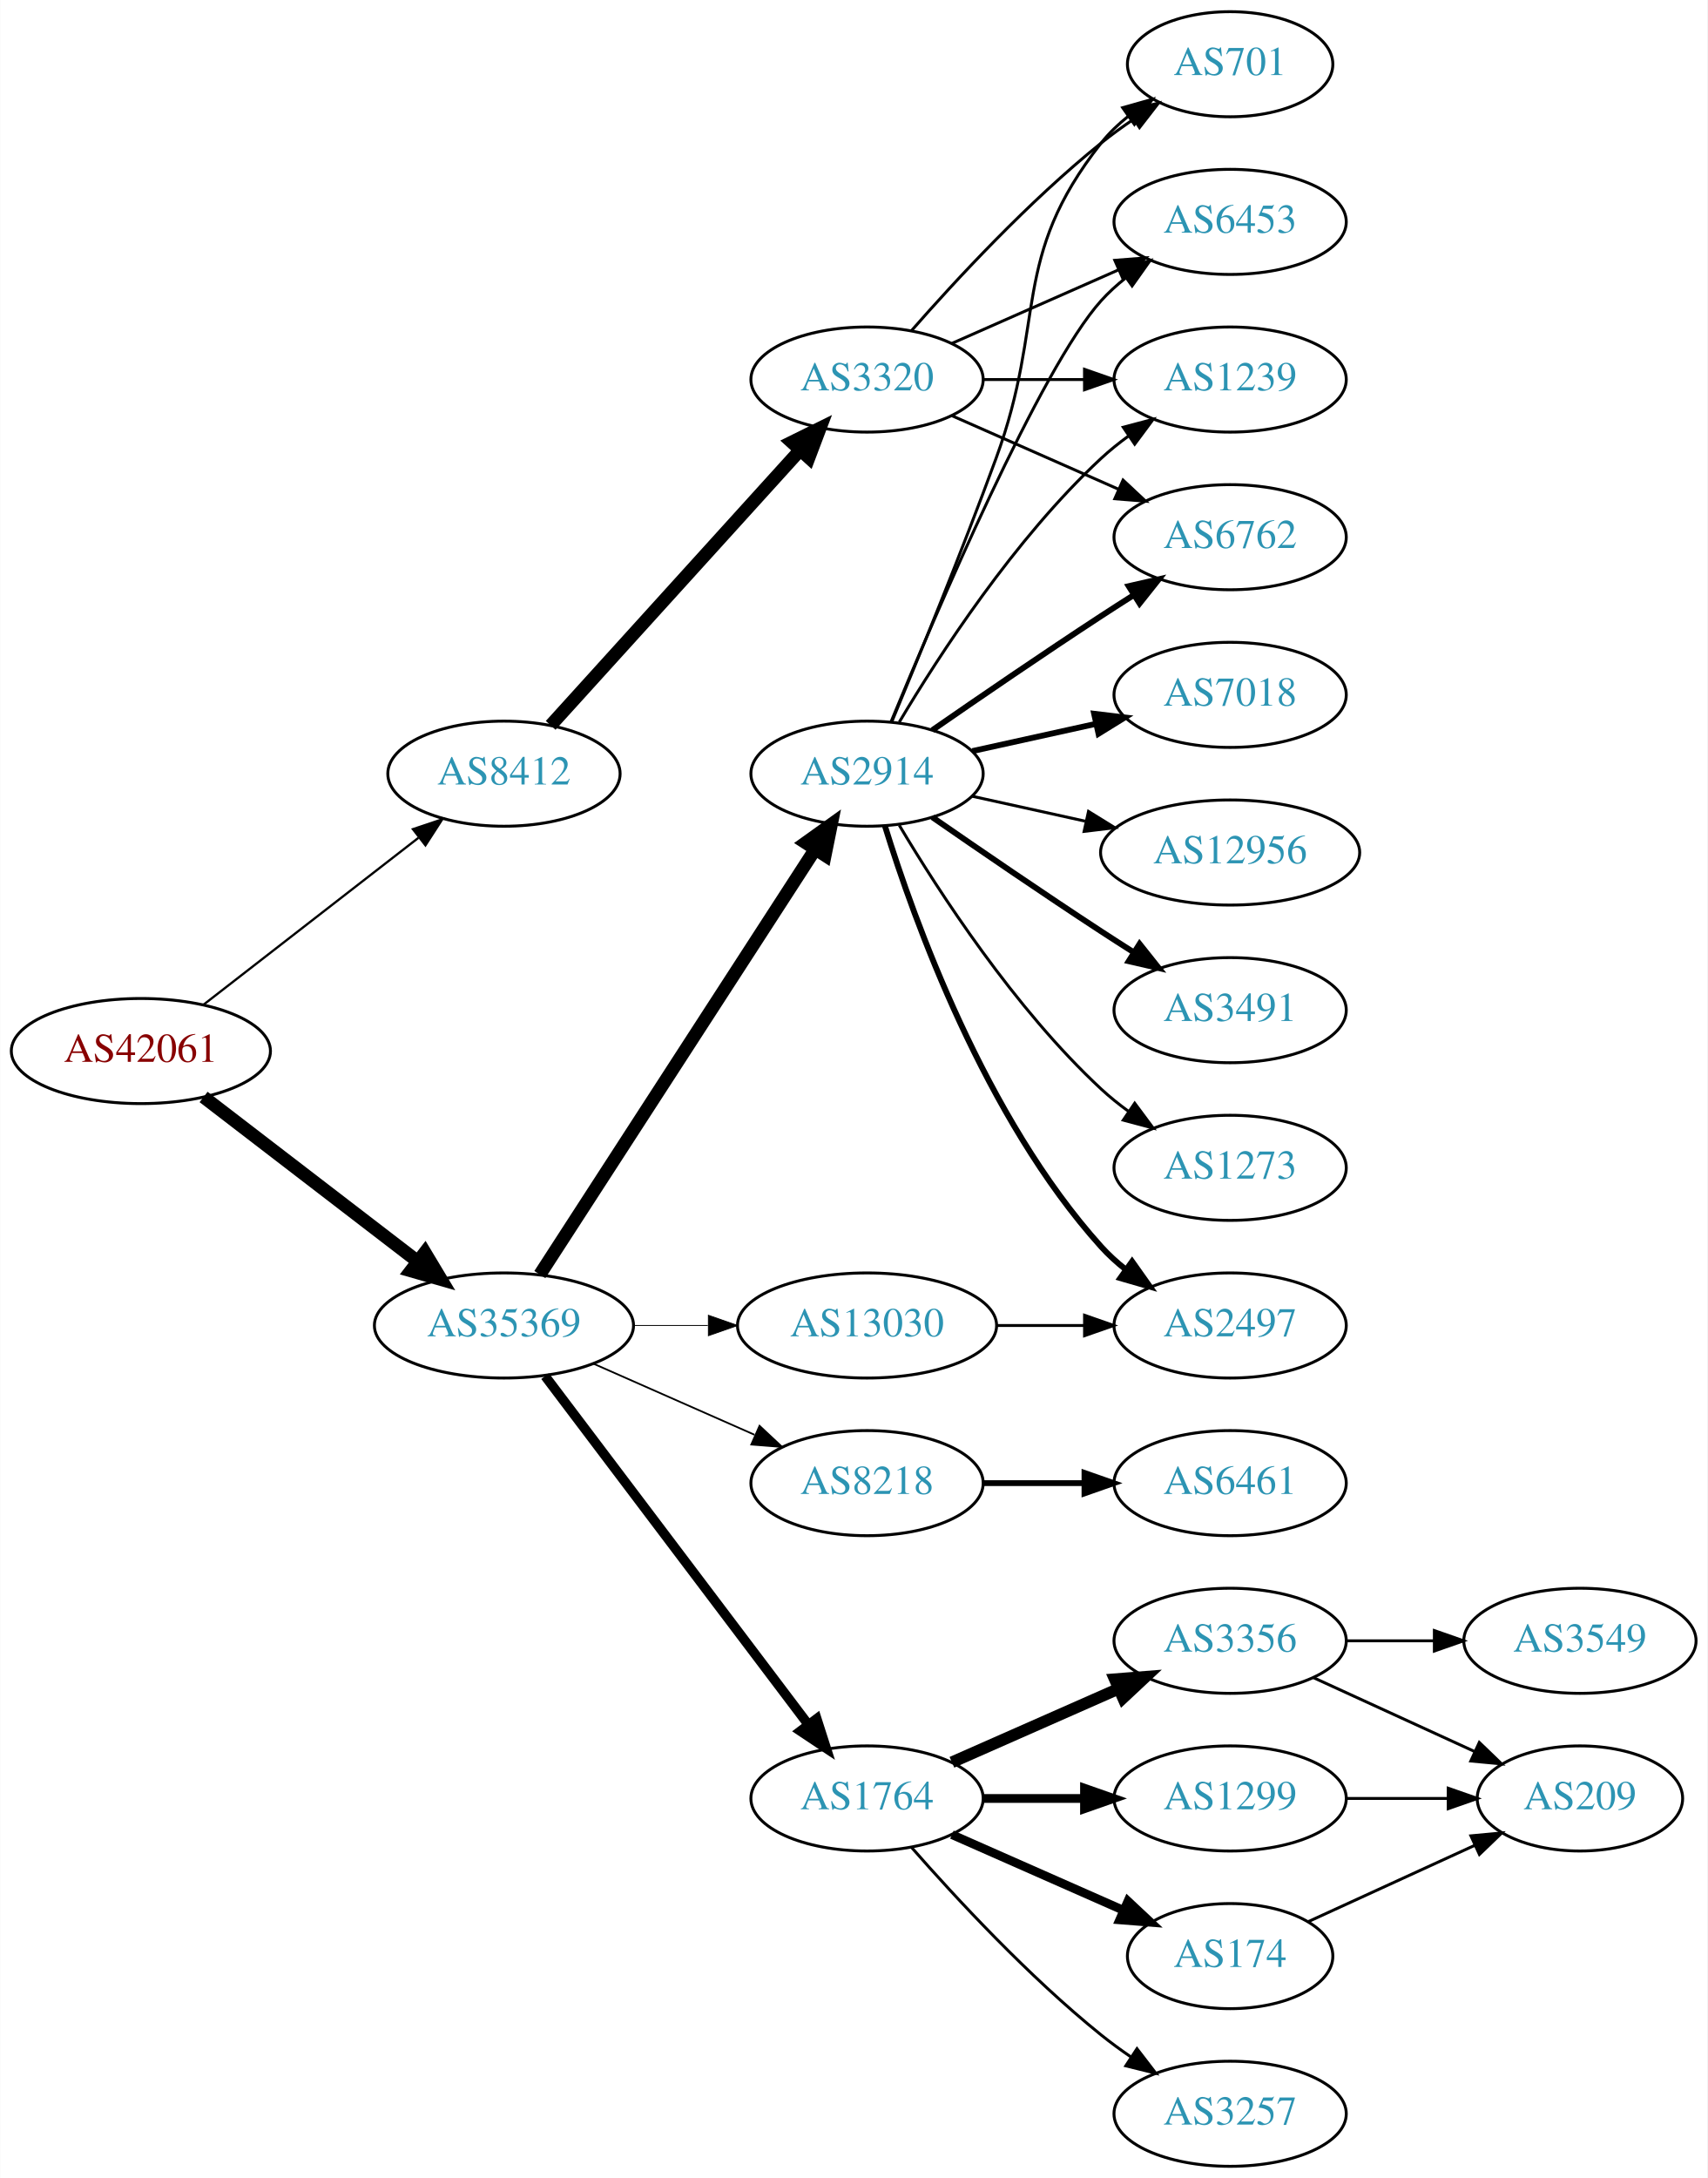
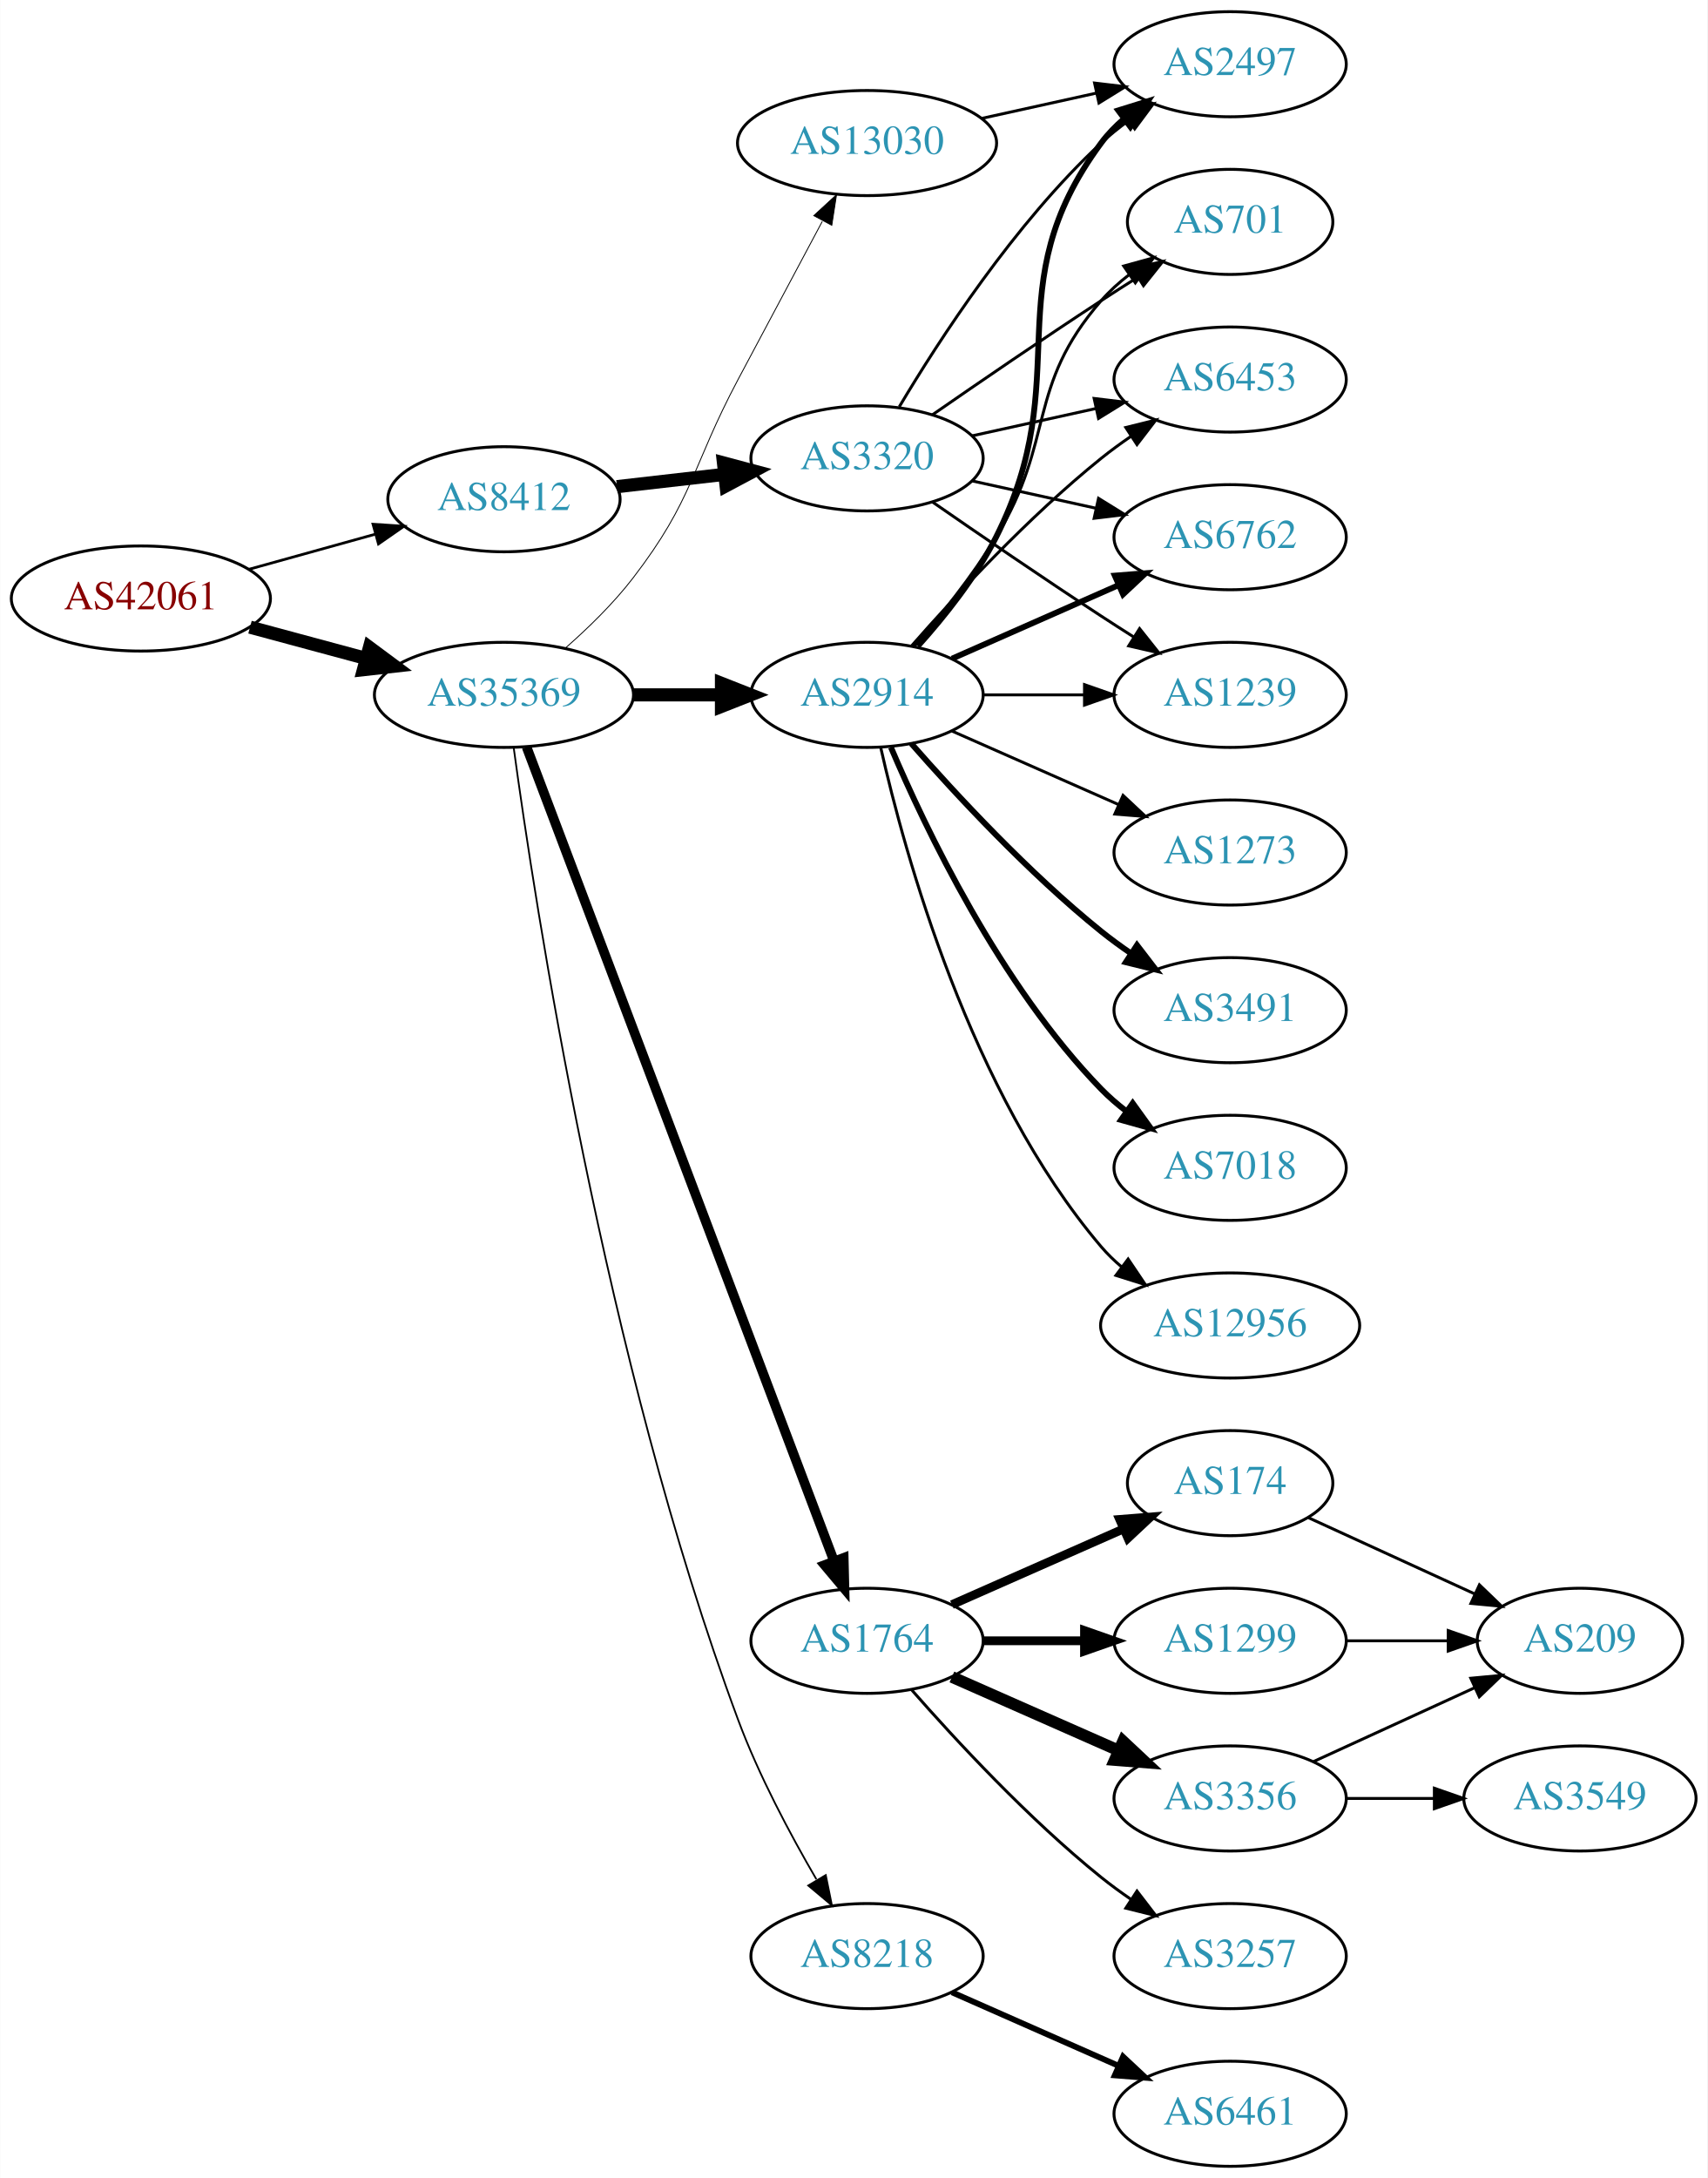
<svg xmlns="http://www.w3.org/2000/svg" xmlns:xlink="http://www.w3.org/1999/xlink" width="585pt" height="746pt" viewBox="0.00 0.00 584.86 746.00">
  <g id="graph0" class="graph" transform="scale(1 1) rotate(0) translate(4 742)">
    <polygon fill="white" stroke="none" points="-4,4 -4,-742 580.862,-742 580.862,4 -4,4" />
    <g id="node1" class="node">
      <g id="a_node1">
        <a xlink:href="/asn/42061" xlink:title="AS42061 ~ LINZAG-AS [AT]">
-           <ellipse fill="#ffffff" stroke="black" cx="44.196" cy="-382" rx="44.393" ry="18" />
-           <text text-anchor="middle" x="44.196" y="-378.3" font-family="Times,serif" font-size="14.00" fill="#880000">AS42061</text>
+           <ellipse fill="#ffffff" stroke="black" cx="44.196" cy="-537" rx="44.393" ry="18" />
+           <text text-anchor="middle" x="44.196" y="-533.3" font-family="Times,serif" font-size="14.00" fill="#880000">AS42061</text>
        </a>
      </g>
    </g>
    <g id="node2" class="node">
      <g id="a_node2">
        <a xlink:href="/asn/8412" xlink:title="AS8412 ~ Rennweg 97-99 [AT]">
-           <ellipse fill="#ffffff" stroke="black" cx="168.588" cy="-477" rx="39.794" ry="18" />
-           <text text-anchor="middle" x="168.588" y="-473.3" font-family="Times,serif" font-size="14.00" fill="#2c94b3">AS8412</text>
+           <ellipse fill="#ffffff" stroke="black" cx="168.588" cy="-571" rx="39.794" ry="18" />
+           <text text-anchor="middle" x="168.588" y="-567.3" font-family="Times,serif" font-size="14.00" fill="#2c94b3">AS8412</text>
        </a>
      </g>
    </g>
    <g id="edge1" class="edge">
-       <path fill="none" stroke="black" stroke-width="0.776" d="M65.682,-397.901C85.836,-413.544 116.772,-437.557 139.272,-455.021" />
-       <polygon fill="black" stroke="black" stroke-width="0.776" points="137.397,-457.997 147.443,-461.363 141.689,-452.467 137.397,-457.997" />
+       <path fill="none" stroke="black" stroke-width="0.931" d="M81.256,-547.017C94.76,-550.769 110.241,-555.069 124.33,-558.983" />
+       <polygon fill="black" stroke="black" stroke-width="0.931" points="123.724,-562.447 134.296,-561.751 125.597,-555.702 123.724,-562.447" />
    </g>
    <g id="node3" class="node">
      <g id="a_node3">
        <a xlink:href="/asn/35369" xlink:title="AS35369 ~ LINZAG-TELEKOM-AS [AT]">
-           <ellipse fill="#ffffff" stroke="black" cx="168.588" cy="-288" rx="44.393" ry="18" />
-           <text text-anchor="middle" x="168.588" y="-284.3" font-family="Times,serif" font-size="14.00" fill="#2c94b3">AS35369</text>
+           <ellipse fill="#ffffff" stroke="black" cx="168.588" cy="-504" rx="44.393" ry="18" />
+           <text text-anchor="middle" x="168.588" y="-500.3" font-family="Times,serif" font-size="14.00" fill="#2c94b3">AS35369</text>
        </a>
      </g>
    </g>
    <g id="edge2" class="edge">
-       <path fill="none" stroke="black" stroke-width="4.5" d="M65.682,-366.267C85.715,-350.88 116.402,-327.312 138.867,-310.058" />
-       <polygon fill="black" stroke="black" stroke-width="4.5" points="141.503,-312.999 147.036,-303.785 136.706,-306.753 141.503,-312.999" />
+       <path fill="none" stroke="black" stroke-width="4.5" d="M81.586,-527.188C94.052,-523.827 108.171,-520.02 121.312,-516.477" />
+       <polygon fill="black" stroke="black" stroke-width="4.5" points="122.497,-520.236 131.127,-513.831 120.447,-512.633 122.497,-520.236" />
    </g>
    <g id="node4" class="node">
      <g id="a_node4">
        <a xlink:href="/asn/3320" xlink:title="AS3320 ~ DTAG [DE]">
-           <ellipse fill="#ffffff" stroke="black" cx="292.98" cy="-612" rx="39.794" ry="18" />
-           <text text-anchor="middle" x="292.98" y="-608.3" font-family="Times,serif" font-size="14.00" fill="#2c94b3">AS3320</text>
+           <ellipse fill="#ffffff" stroke="black" cx="292.98" cy="-585" rx="39.794" ry="18" />
+           <text text-anchor="middle" x="292.98" y="-581.3" font-family="Times,serif" font-size="14.00" fill="#2c94b3">AS3320</text>
        </a>
      </g>
    </g>
    <g id="edge3" class="edge">
-       <path fill="none" stroke="black" stroke-width="4.5" d="M184.596,-493.554C205.976,-517.136 245.338,-560.553 270.006,-587.762" />
-       <polygon fill="black" stroke="black" stroke-width="4.5" points="267.216,-590.547 276.85,-595.311 273.05,-585.258 267.216,-590.547" />
-     </g>
-     <g id="node9" class="node">
-       <g id="a_node9">
-         <a xlink:href="/asn/2914" xlink:title="AS2914 ~ NTT America, Inc. [US]">
-           <ellipse fill="#ffffff" stroke="black" cx="292.98" cy="-477" rx="39.794" ry="18" />
-           <text text-anchor="middle" x="292.98" y="-473.3" font-family="Times,serif" font-size="14.00" fill="#2c94b3">AS2914</text>
-         </a>
-       </g>
-     </g>
-     <g id="edge8" class="edge">
-       <path fill="none" stroke="black" stroke-width="4.5" d="M180.883,-305.442C202.469,-338.775 249.685,-411.686 275.056,-450.866" />
-       <polygon fill="black" stroke="black" stroke-width="4.5" points="271.972,-453.347 280.713,-459.6 278.582,-449.066 271.972,-453.347" />
+       <path fill="none" stroke="black" stroke-width="4.5" d="M207.309,-575.315C218.942,-576.645 231.909,-578.129 244.13,-579.527" />
+       <polygon fill="black" stroke="black" stroke-width="4.5" points="243.791,-583.451 254.174,-580.675 244.686,-575.627 243.791,-583.451" />
    </g>
    <g id="node10" class="node">
      <g id="a_node10">
-         <a xlink:href="/asn/8218" xlink:title="AS8218 ~ legacy Neotelecoms [FR]">
-           <ellipse fill="#ffffff" stroke="black" cx="292.98" cy="-234" rx="39.794" ry="18" />
-           <text text-anchor="middle" x="292.98" y="-230.3" font-family="Times,serif" font-size="14.00" fill="#2c94b3">AS8218</text>
+         <a xlink:href="/asn/2914" xlink:title="AS2914 ~ NTT America, Inc. [US]">
+           <ellipse fill="#ffffff" stroke="black" cx="292.98" cy="-504" rx="39.794" ry="18" />
+           <text text-anchor="middle" x="292.98" y="-500.3" font-family="Times,serif" font-size="14.00" fill="#2c94b3">AS2914</text>
        </a>
      </g>
    </g>
    <g id="edge9" class="edge">
-       <path fill="none" stroke="black" stroke-width="0.6" d="M199.216,-274.928C215.81,-267.607 236.67,-258.403 254.403,-250.579" />
-       <polygon fill="black" stroke="black" stroke-width="0.6" points="256.151,-253.634 263.887,-246.395 253.325,-247.23 256.151,-253.634" />
+       <path fill="none" stroke="black" stroke-width="4.5" d="M213.084,-504C222.773,-504 233.11,-504 243.002,-504" />
+       <polygon fill="black" stroke="black" stroke-width="4.5" points="243.105,-507.938 253.105,-504 243.105,-500.063 243.105,-507.938" />
    </g>
    <g id="node11" class="node">
      <g id="a_node11">
        <a xlink:href="/asn/1764" xlink:title="AS1764 ~ NEXTLAYER-AS [AT]">
-           <ellipse fill="#ffffff" stroke="black" cx="292.98" cy="-126" rx="39.794" ry="18" />
-           <text text-anchor="middle" x="292.98" y="-122.3" font-family="Times,serif" font-size="14.00" fill="#2c94b3">AS1764</text>
+           <ellipse fill="#ffffff" stroke="black" cx="292.98" cy="-180" rx="39.794" ry="18" />
+           <text text-anchor="middle" x="292.98" y="-176.3" font-family="Times,serif" font-size="14.00" fill="#2c94b3">AS1764</text>
        </a>
      </g>
    </g>
    <g id="edge10" class="edge">
-       <path fill="none" stroke="black" stroke-width="3.3" d="M182.686,-270.663C204.311,-242.04 247.582,-184.767 272.705,-151.514" />
-       <polygon fill="black" stroke="black" stroke-width="3.3" points="275.741,-153.301 278.976,-143.212 270.156,-149.081 275.741,-153.301" />
+       <path fill="none" stroke="black" stroke-width="3.3" d="M176.343,-486.119C196.655,-432.349 257.276,-271.871 281.657,-207.33" />
+       <polygon fill="black" stroke="black" stroke-width="3.3" points="284.987,-208.418 285.247,-197.826 278.439,-205.944 284.987,-208.418" />
    </g>
    <g id="node12" class="node">
      <g id="a_node12">
+         <a xlink:href="/asn/8218" xlink:title="AS8218 ~ legacy Neotelecoms [FR]">
+           <ellipse fill="#ffffff" stroke="black" cx="292.98" cy="-72" rx="39.794" ry="18" />
+           <text text-anchor="middle" x="292.98" y="-68.3" font-family="Times,serif" font-size="14.00" fill="#2c94b3">AS8218</text>
+         </a>
+       </g>
+     </g>
+     <g id="edge11" class="edge">
+       <path fill="none" stroke="black" stroke-width="0.6" d="M171.913,-485.985C179.065,-433.382 203.073,-275.964 248.784,-153 255.867,-133.949 266.613,-113.777 275.614,-98.329" />
+       <polygon fill="black" stroke="black" stroke-width="0.6" points="278.838,-99.757 280.945,-89.374 272.823,-96.176 278.838,-99.757" />
+     </g>
+     <g id="node13" class="node">
+       <g id="a_node13">
        <a xlink:href="/asn/13030" xlink:title="AS13030 ~ Init7 (Switzerland) Ltd. [CH]">
-           <ellipse fill="#ffffff" stroke="black" cx="292.98" cy="-288" rx="44.393" ry="18" />
-           <text text-anchor="middle" x="292.98" y="-284.3" font-family="Times,serif" font-size="14.00" fill="#2c94b3">AS13030</text>
-         </a>
-       </g>
-     </g>
-     <g id="edge11" class="edge">
-       <path fill="none" stroke="black" stroke-width="0.3" d="M213.084,-288C221.29,-288 229.961,-288 238.434,-288" />
-       <polygon fill="black" stroke="black" stroke-width="0.3" points="238.625,-291.5 248.625,-288 238.625,-284.5 238.625,-291.5" />
+           <ellipse fill="#ffffff" stroke="black" cx="292.98" cy="-693" rx="44.393" ry="18" />
+           <text text-anchor="middle" x="292.98" y="-689.3" font-family="Times,serif" font-size="14.00" fill="#2c94b3">AS13030</text>
+         </a>
+       </g>
+     </g>
+     <g id="edge12" class="edge">
+       <path fill="none" stroke="black" stroke-width="0.3" d="M189.462,-519.874C197.318,-526.762 206.057,-535.248 212.784,-544 233.625,-571.112 232.739,-581.802 248.784,-612 258.383,-630.065 269.216,-650.378 277.632,-666.143" />
+       <polygon fill="black" stroke="black" stroke-width="0.3" points="274.73,-668.138 282.527,-675.311 280.904,-664.841 274.73,-668.138" />
    </g>
    <g id="node5" class="node">
      <g id="a_node5">
-         <a xlink:href="/asn/701" xlink:title="AS701 ~ UUNET [US]">
-           <ellipse fill="#ffffff" stroke="black" cx="417.373" cy="-720" rx="35.194" ry="18" />
-           <text text-anchor="middle" x="417.373" y="-716.3" font-family="Times,serif" font-size="14.00" fill="#2c94b3">AS701</text>
+         <a xlink:href="/asn/1239" xlink:title="AS1239 ~ Sprint [US]">
+           <ellipse fill="#ffffff" stroke="black" cx="417.373" cy="-504" rx="39.794" ry="18" />
+           <text text-anchor="middle" x="417.373" y="-500.3" font-family="Times,serif" font-size="14.00" fill="#2c94b3">AS1239</text>
        </a>
      </g>
    </g>
    <g id="edge4" class="edge">
-       <path fill="none" stroke="black" d="M308.133,-628.663C323.234,-645.894 348.355,-673.024 373.176,-693 376.682,-695.821 380.5,-698.587 384.368,-701.208" />
-       <polygon fill="black" stroke="black" points="382.518,-704.18 392.813,-706.682 386.325,-698.306 382.518,-704.18" />
+       <path fill="none" stroke="black" d="M315.337,-570.099C331.188,-559.123 353.391,-543.921 373.176,-531 376.758,-528.661 380.529,-526.241 384.289,-523.856" />
+       <polygon fill="black" stroke="black" points="386.352,-526.693 392.95,-518.404 382.623,-520.769 386.352,-526.693" />
    </g>
    <g id="node6" class="node">
      <g id="a_node6">
-         <a xlink:href="/asn/6453" xlink:title="AS6453 ~ TATA COMMUNICATIONS (AMERICA) INC [US]">
-           <ellipse fill="#ffffff" stroke="black" cx="417.373" cy="-666" rx="39.794" ry="18" />
-           <text text-anchor="middle" x="417.373" y="-662.3" font-family="Times,serif" font-size="14.00" fill="#2c94b3">AS6453</text>
+         <a xlink:href="/asn/2497" xlink:title="AS2497 ~ Internet Initiative Japan Inc. [JP]">
+           <ellipse fill="#ffffff" stroke="black" cx="417.373" cy="-720" rx="39.794" ry="18" />
+           <text text-anchor="middle" x="417.373" y="-716.3" font-family="Times,serif" font-size="14.00" fill="#2c94b3">AS2497</text>
        </a>
      </g>
    </g>
    <g id="edge5" class="edge">
-       <path fill="none" stroke="black" d="M322.06,-624.389C339.008,-631.866 360.805,-641.483 379.174,-649.588" />
-       <polygon fill="black" stroke="black" points="377.862,-652.834 388.424,-653.669 380.688,-646.43 377.862,-652.834" />
+       <path fill="none" stroke="black" d="M304.026,-602.671C317.597,-625.472 343.529,-665.472 373.176,-693 376.083,-695.699 379.296,-698.28 382.62,-700.703" />
+       <polygon fill="black" stroke="black" points="380.755,-703.667 390.998,-706.375 384.679,-697.87 380.755,-703.667" />
    </g>
    <g id="node7" class="node">
      <g id="a_node7">
-         <a xlink:href="/asn/1239" xlink:title="AS1239 ~ Sprint [US]">
-           <ellipse fill="#ffffff" stroke="black" cx="417.373" cy="-612" rx="39.794" ry="18" />
-           <text text-anchor="middle" x="417.373" y="-608.3" font-family="Times,serif" font-size="14.00" fill="#2c94b3">AS1239</text>
+         <a xlink:href="/asn/701" xlink:title="AS701 ~ UUNET [US]">
+           <ellipse fill="#ffffff" stroke="black" cx="417.373" cy="-666" rx="35.194" ry="18" />
+           <text text-anchor="middle" x="417.373" y="-662.3" font-family="Times,serif" font-size="14.00" fill="#2c94b3">AS701</text>
        </a>
      </g>
    </g>
    <g id="edge6" class="edge">
-       <path fill="none" stroke="black" d="M332.706,-612C343.644,-612 355.695,-612 367.161,-612" />
-       <polygon fill="black" stroke="black" points="367.479,-615.5 377.479,-612 367.479,-608.5 367.479,-615.5" />
+       <path fill="none" stroke="black" d="M315.337,-599.901C331.188,-610.877 353.391,-626.079 373.176,-639 377.221,-641.642 381.507,-644.385 385.746,-647.067" />
+       <polygon fill="black" stroke="black" points="383.96,-650.079 394.29,-652.432 387.683,-644.15 383.96,-650.079" />
    </g>
    <g id="node8" class="node">
      <g id="a_node8">
+         <a xlink:href="/asn/6453" xlink:title="AS6453 ~ TATA COMMUNICATIONS (AMERICA) INC [US]">
+           <ellipse fill="#ffffff" stroke="black" cx="417.373" cy="-612" rx="39.794" ry="18" />
+           <text text-anchor="middle" x="417.373" y="-608.3" font-family="Times,serif" font-size="14.00" fill="#2c94b3">AS6453</text>
+         </a>
+       </g>
+     </g>
+     <g id="edge7" class="edge">
+       <path fill="none" stroke="black" d="M329.053,-592.737C342.24,-595.646 357.42,-598.995 371.386,-602.076" />
+       <polygon fill="black" stroke="black" points="370.776,-605.525 381.295,-604.262 372.284,-598.69 370.776,-605.525" />
+     </g>
+     <g id="node9" class="node">
+       <g id="a_node9">
        <a xlink:href="/asn/6762" xlink:title="AS6762 ~ TELECOM ITALIA SPARKLE S.p.A. [IT]">
          <ellipse fill="#ffffff" stroke="black" cx="417.373" cy="-558" rx="39.794" ry="18" />
          <text text-anchor="middle" x="417.373" y="-554.3" font-family="Times,serif" font-size="14.00" fill="#2c94b3">AS6762</text>
        </a>
      </g>
    </g>
-     <g id="edge7" class="edge">
-       <path fill="none" stroke="black" d="M322.06,-599.611C339.008,-592.134 360.805,-582.517 379.174,-574.412" />
-       <polygon fill="black" stroke="black" points="380.688,-577.57 388.424,-570.331 377.862,-571.166 380.688,-577.57" />
+     <g id="edge8" class="edge">
+       <path fill="none" stroke="black" d="M329.053,-577.263C342.24,-574.354 357.42,-571.005 371.386,-567.924" />
+       <polygon fill="black" stroke="black" points="372.284,-571.31 381.295,-565.738 370.776,-564.475 372.284,-571.31" />
    </g>
    <g id="edge18" class="edge">
-       <path fill="none" stroke="black" d="M301.489,-494.839C310.373,-516.152 325.438,-552.954 337.176,-585 354.579,-632.51 341.878,-653.246 373.176,-693 375.823,-696.361 379.012,-699.417 382.443,-702.161" />
-       <polygon fill="black" stroke="black" points="380.556,-705.113 390.75,-708 384.581,-699.386 380.556,-705.113" />
+       <path fill="none" stroke="black" d="M332.706,-504C343.644,-504 355.695,-504 367.161,-504" />
+       <polygon fill="black" stroke="black" points="367.479,-507.5 377.479,-504 367.479,-500.5 367.479,-507.5" />
+     </g>
+     <g id="edge17" class="edge">
+       <path fill="none" stroke="black" stroke-width="2" d="M310.383,-520.712C319.45,-530.783 330.249,-544.283 337.176,-558 365.169,-613.429 336.273,-643.059 373.176,-693 375.41,-696.023 378.093,-698.786 381.014,-701.293" />
+       <polygon fill="black" stroke="black" stroke-width="2" points="379.04,-704.186 389.157,-707.331 383.209,-698.563 379.04,-704.186" />
+     </g>
+     <g id="edge19" class="edge">
+       <path fill="none" stroke="black" d="M309.178,-520.677C318.054,-530.949 329.066,-544.666 337.176,-558 357.649,-591.658 347.342,-609.258 373.176,-639 375.982,-642.23 379.27,-645.203 382.757,-647.902" />
+       <polygon fill="black" stroke="black" points="380.909,-650.879 391.124,-653.69 384.892,-645.122 380.909,-650.879" />
    </g>
    <g id="edge20" class="edge">
-       <path fill="none" stroke="black" d="M301.139,-494.633C316.4,-531.658 352.429,-615.976 373.176,-639 375.693,-641.792 378.564,-644.401 381.603,-646.812" />
-       <polygon fill="black" stroke="black" points="379.732,-649.776 389.911,-652.715 383.786,-644.07 379.732,-649.776" />
+       <path fill="none" stroke="black" d="M308.133,-520.663C323.234,-537.894 348.355,-565.024 373.176,-585 376.432,-587.62 379.957,-590.192 383.542,-592.646" />
+       <polygon fill="black" stroke="black" points="381.629,-595.577 391.914,-598.121 385.46,-589.719 381.629,-595.577" />
    </g>
    <g id="edge16" class="edge">
-       <path fill="none" stroke="black" d="M304.026,-494.671C317.597,-517.472 343.529,-557.472 373.176,-585 376.083,-587.699 379.296,-590.28 382.62,-592.703" />
-       <polygon fill="black" stroke="black" points="380.755,-595.667 390.998,-598.375 384.679,-589.87 380.755,-595.667" />
-     </g>
-     <g id="edge12" class="edge">
-       <path fill="none" stroke="black" stroke-width="2" d="M315.337,-491.901C331.188,-502.877 353.391,-518.079 373.176,-531 376.758,-533.339 380.529,-535.759 384.289,-538.144" />
-       <polygon fill="black" stroke="black" stroke-width="2" points="382.623,-541.231 392.95,-543.596 386.352,-535.307 382.623,-541.231" />
-     </g>
-     <g id="node13" class="node">
-       <g id="a_node13">
-         <a xlink:href="/asn/2497" xlink:title="AS2497 ~ Internet Initiative Japan Inc. [JP]">
-           <ellipse fill="#ffffff" stroke="black" cx="417.373" cy="-288" rx="39.794" ry="18" />
-           <text text-anchor="middle" x="417.373" y="-284.3" font-family="Times,serif" font-size="14.00" fill="#2c94b3">AS2497</text>
-         </a>
-       </g>
-     </g>
-     <g id="edge13" class="edge">
-       <path fill="none" stroke="black" stroke-width="2" d="M299.118,-459.06C309.021,-427.021 333.359,-359.188 373.176,-315 375.693,-312.208 378.564,-309.599 381.603,-307.188" />
-       <polygon fill="black" stroke="black" stroke-width="2" points="383.786,-309.93 389.911,-301.285 379.732,-304.224 383.786,-309.93" />
+       <path fill="none" stroke="black" stroke-width="2" d="M322.06,-516.389C339.008,-523.866 360.805,-533.483 379.174,-541.588" />
+       <polygon fill="black" stroke="black" stroke-width="2" points="377.862,-544.834 388.424,-545.669 380.688,-538.43 377.862,-544.834" />
    </g>
    <g id="node14" class="node">
      <g id="a_node14">
-         <a xlink:href="/asn/7018" xlink:title="AS7018 ~ AT&amp;T Services, Inc. [US]">
-           <ellipse fill="#ffffff" stroke="black" cx="417.373" cy="-504" rx="39.794" ry="18" />
-           <text text-anchor="middle" x="417.373" y="-500.3" font-family="Times,serif" font-size="14.00" fill="#2c94b3">AS7018</text>
-         </a>
-       </g>
-     </g>
-     <g id="edge14" class="edge">
-       <path fill="none" stroke="black" stroke-width="2" d="M329.053,-484.737C342.24,-487.646 357.42,-490.995 371.386,-494.076" />
-       <polygon fill="black" stroke="black" stroke-width="2" points="370.776,-497.525 381.295,-496.262 372.284,-490.69 370.776,-497.525" />
-     </g>
-     <g id="node15" class="node">
-       <g id="a_node15">
-         <a xlink:href="/asn/12956" xlink:title="AS12956 ~ TELXIUS [ES]">
-           <ellipse fill="#ffffff" stroke="black" cx="417.373" cy="-450" rx="44.393" ry="18" />
-           <text text-anchor="middle" x="417.373" y="-446.3" font-family="Times,serif" font-size="14.00" fill="#2c94b3">AS12956</text>
-         </a>
-       </g>
-     </g>
-     <g id="edge15" class="edge">
-       <path fill="none" stroke="black" d="M329.053,-469.263C341.092,-466.607 354.792,-463.585 367.713,-460.734" />
-       <polygon fill="black" stroke="black" points="368.851,-464.068 377.862,-458.495 367.343,-457.232 368.851,-464.068" />
-     </g>
-     <g id="node16" class="node">
-       <g id="a_node16">
        <a xlink:href="/asn/3491" xlink:title="AS3491 ~ PCCW Global, Inc. [US]">
          <ellipse fill="#ffffff" stroke="black" cx="417.373" cy="-396" rx="39.794" ry="18" />
          <text text-anchor="middle" x="417.373" y="-392.3" font-family="Times,serif" font-size="14.00" fill="#2c94b3">AS3491</text>
        </a>
      </g>
    </g>
-     <g id="edge17" class="edge">
-       <path fill="none" stroke="black" stroke-width="2" d="M315.337,-462.099C331.188,-451.123 353.391,-435.921 373.176,-423 376.758,-420.661 380.529,-418.241 384.289,-415.856" />
-       <polygon fill="black" stroke="black" stroke-width="2" points="386.352,-418.693 392.95,-410.404 382.623,-412.769 386.352,-418.693" />
+     <g id="edge13" class="edge">
+       <path fill="none" stroke="black" stroke-width="2" d="M308.133,-487.337C323.234,-470.106 348.355,-442.976 373.176,-423 376.432,-420.38 379.957,-417.808 383.542,-415.354" />
+       <polygon fill="black" stroke="black" stroke-width="2" points="385.46,-418.281 391.914,-409.879 381.629,-412.423 385.46,-418.281" />
+     </g>
+     <g id="node15" class="node">
+       <g id="a_node15">
+         <a xlink:href="/asn/7018" xlink:title="AS7018 ~ AT&amp;T Services, Inc. [US]">
+           <ellipse fill="#ffffff" stroke="black" cx="417.373" cy="-342" rx="39.794" ry="18" />
+           <text text-anchor="middle" x="417.373" y="-338.3" font-family="Times,serif" font-size="14.00" fill="#2c94b3">AS7018</text>
+         </a>
+       </g>
+     </g>
+     <g id="edge14" class="edge">
+       <path fill="none" stroke="black" stroke-width="2" d="M301.171,-486.025C312.938,-458.318 338.512,-404.652 373.176,-369 375.797,-366.305 378.737,-363.761 381.82,-361.392" />
+       <polygon fill="black" stroke="black" stroke-width="2" points="383.995,-364.141 390.189,-355.545 379.986,-358.403 383.995,-364.141" />
+     </g>
+     <g id="node16" class="node">
+       <g id="a_node16">
+         <a xlink:href="/asn/12956" xlink:title="AS12956 ~ TELXIUS [ES]">
+           <ellipse fill="#ffffff" stroke="black" cx="417.373" cy="-288" rx="44.393" ry="18" />
+           <text text-anchor="middle" x="417.373" y="-284.3" font-family="Times,serif" font-size="14.00" fill="#2c94b3">AS12956</text>
+         </a>
+       </g>
+     </g>
+     <g id="edge15" class="edge">
+       <path fill="none" stroke="black" d="M297.674,-485.925C305.814,-449.852 328.247,-367.86 373.176,-315 375.296,-312.507 377.705,-310.17 380.275,-307.997" />
+       <polygon fill="black" stroke="black" points="382.424,-310.761 388.344,-301.975 378.237,-305.151 382.424,-310.761" />
    </g>
    <g id="node17" class="node">
      <g id="a_node17">
        <a xlink:href="/asn/1273" xlink:title="AS1273 ~ Vodafone Group PLC [EU]">
-           <ellipse fill="#ffffff" stroke="black" cx="417.373" cy="-342" rx="39.794" ry="18" />
-           <text text-anchor="middle" x="417.373" y="-338.3" font-family="Times,serif" font-size="14.00" fill="#2c94b3">AS1273</text>
-         </a>
-       </g>
-     </g>
-     <g id="edge19" class="edge">
-       <path fill="none" stroke="black" d="M304.026,-459.329C317.597,-436.528 343.529,-396.528 373.176,-369 376.083,-366.301 379.296,-363.72 382.62,-361.297" />
-       <polygon fill="black" stroke="black" points="384.679,-364.13 390.998,-355.625 380.755,-358.333 384.679,-364.13" />
+           <ellipse fill="#ffffff" stroke="black" cx="417.373" cy="-450" rx="39.794" ry="18" />
+           <text text-anchor="middle" x="417.373" y="-446.3" font-family="Times,serif" font-size="14.00" fill="#2c94b3">AS1273</text>
+         </a>
+       </g>
+     </g>
+     <g id="edge21" class="edge">
+       <path fill="none" stroke="black" d="M322.06,-491.611C339.008,-484.134 360.805,-474.517 379.174,-466.412" />
+       <polygon fill="black" stroke="black" points="380.688,-469.57 388.424,-462.331 377.862,-463.166 380.688,-469.57" />
    </g>
    <g id="node18" class="node">
      <g id="a_node18">
-         <a xlink:href="/asn/6461" xlink:title="AS6461 ~ Zayo Bandwidth [US]">
-           <ellipse fill="#ffffff" stroke="black" cx="417.373" cy="-234" rx="39.794" ry="18" />
-           <text text-anchor="middle" x="417.373" y="-230.3" font-family="Times,serif" font-size="14.00" fill="#2c94b3">AS6461</text>
-         </a>
-       </g>
-     </g>
-     <g id="edge21" class="edge">
-       <path fill="none" stroke="black" stroke-width="2" d="M332.706,-234C343.644,-234 355.695,-234 367.161,-234" />
-       <polygon fill="black" stroke="black" stroke-width="2" points="367.479,-237.5 377.479,-234 367.479,-230.5 367.479,-237.5" />
+         <a xlink:href="/asn/3257" xlink:title="AS3257 ~ GTT [DE]">
+           <ellipse fill="#ffffff" stroke="black" cx="417.373" cy="-72" rx="39.794" ry="18" />
+           <text text-anchor="middle" x="417.373" y="-68.3" font-family="Times,serif" font-size="14.00" fill="#2c94b3">AS3257</text>
+         </a>
+       </g>
+     </g>
+     <g id="edge22" class="edge">
+       <path fill="none" stroke="black" d="M308.133,-163.337C323.234,-146.106 348.355,-118.976 373.176,-99 376.432,-96.38 379.957,-93.808 383.542,-91.354" />
+       <polygon fill="black" stroke="black" points="385.46,-94.281 391.914,-85.879 381.629,-88.423 385.46,-94.281" />
    </g>
    <g id="node19" class="node">
      <g id="a_node19">
-         <a xlink:href="/asn/3356" xlink:title="AS3356 ~ Level 3 Parent, LLC [US]">
-           <ellipse fill="#ffffff" stroke="black" cx="417.373" cy="-180" rx="39.794" ry="18" />
-           <text text-anchor="middle" x="417.373" y="-176.3" font-family="Times,serif" font-size="14.00" fill="#2c94b3">AS3356</text>
-         </a>
-       </g>
-     </g>
-     <g id="edge22" class="edge">
-       <path fill="none" stroke="black" stroke-width="4" d="M322.06,-138.389C339.008,-145.866 360.805,-155.483 379.174,-163.588" />
-       <polygon fill="black" stroke="black" stroke-width="4" points="377.862,-166.834 388.424,-167.669 380.688,-160.43 377.862,-166.834" />
+         <a xlink:href="/asn/174" xlink:title="AS174 ~ Cogent Communications [US]">
+           <ellipse fill="#ffffff" stroke="black" cx="417.373" cy="-234" rx="35.194" ry="18" />
+           <text text-anchor="middle" x="417.373" y="-230.3" font-family="Times,serif" font-size="14.00" fill="#2c94b3">AS174</text>
+         </a>
+       </g>
+     </g>
+     <g id="edge23" class="edge">
+       <path fill="none" stroke="black" stroke-width="3" d="M322.06,-192.389C339.488,-200.078 362.045,-210.031 380.729,-218.274" />
+       <polygon fill="black" stroke="black" stroke-width="3" points="379.537,-221.573 390.099,-222.408 382.362,-215.169 379.537,-221.573" />
    </g>
    <g id="node20" class="node">
      <g id="a_node20">
        <a xlink:href="/asn/1299" xlink:title="AS1299 ~ Telia Carrier [EU]">
-           <ellipse fill="#ffffff" stroke="black" cx="417.373" cy="-126" rx="39.794" ry="18" />
-           <text text-anchor="middle" x="417.373" y="-122.3" font-family="Times,serif" font-size="14.00" fill="#2c94b3">AS1299</text>
-         </a>
-       </g>
-     </g>
-     <g id="edge23" class="edge">
-       <path fill="none" stroke="black" stroke-width="3" d="M332.706,-126C343.644,-126 355.695,-126 367.161,-126" />
-       <polygon fill="black" stroke="black" stroke-width="3" points="367.479,-129.5 377.479,-126 367.479,-122.5 367.479,-129.5" />
+           <ellipse fill="#ffffff" stroke="black" cx="417.373" cy="-180" rx="39.794" ry="18" />
+           <text text-anchor="middle" x="417.373" y="-176.3" font-family="Times,serif" font-size="14.00" fill="#2c94b3">AS1299</text>
+         </a>
+       </g>
+     </g>
+     <g id="edge24" class="edge">
+       <path fill="none" stroke="black" stroke-width="3" d="M332.706,-180C343.644,-180 355.695,-180 367.161,-180" />
+       <polygon fill="black" stroke="black" stroke-width="3" points="367.479,-183.5 377.479,-180 367.479,-176.5 367.479,-183.5" />
    </g>
    <g id="node21" class="node">
      <g id="a_node21">
-         <a xlink:href="/asn/3257" xlink:title="AS3257 ~ GTT [DE]">
+         <a xlink:href="/asn/3356" xlink:title="AS3356 ~ Level 3 Parent, LLC [US]">
+           <ellipse fill="#ffffff" stroke="black" cx="417.373" cy="-126" rx="39.794" ry="18" />
+           <text text-anchor="middle" x="417.373" y="-122.3" font-family="Times,serif" font-size="14.00" fill="#2c94b3">AS3356</text>
+         </a>
+       </g>
+     </g>
+     <g id="edge25" class="edge">
+       <path fill="none" stroke="black" stroke-width="4" d="M322.06,-167.611C339.008,-160.134 360.805,-150.517 379.174,-142.412" />
+       <polygon fill="black" stroke="black" stroke-width="4" points="380.688,-145.57 388.424,-138.331 377.862,-139.166 380.688,-145.57" />
+     </g>
+     <g id="node24" class="node">
+       <g id="a_node24">
+         <a xlink:href="/asn/6461" xlink:title="AS6461 ~ Zayo Bandwidth [US]">
          <ellipse fill="#ffffff" stroke="black" cx="417.373" cy="-18" rx="39.794" ry="18" />
-           <text text-anchor="middle" x="417.373" y="-14.3" font-family="Times,serif" font-size="14.00" fill="#2c94b3">AS3257</text>
-         </a>
-       </g>
-     </g>
-     <g id="edge24" class="edge">
-       <path fill="none" stroke="black" d="M308.133,-109.337C323.234,-92.106 348.355,-64.976 373.176,-45 376.432,-42.38 379.957,-39.808 383.542,-37.354" />
-       <polygon fill="black" stroke="black" points="385.46,-40.281 391.914,-31.879 381.629,-34.423 385.46,-40.281" />
+           <text text-anchor="middle" x="417.373" y="-14.3" font-family="Times,serif" font-size="14.00" fill="#2c94b3">AS6461</text>
+         </a>
+       </g>
+     </g>
+     <g id="edge28" class="edge">
+       <path fill="none" stroke="black" stroke-width="2" d="M322.06,-59.611C339.008,-52.134 360.805,-42.517 379.174,-34.412" />
+       <polygon fill="black" stroke="black" stroke-width="2" points="380.688,-37.57 388.424,-30.331 377.862,-31.166 380.688,-37.57" />
+     </g>
+     <g id="edge30" class="edge">
+       <path fill="none" stroke="black" d="M332.37,-701.469C344.761,-704.202 358.608,-707.257 371.429,-710.085" />
+       <polygon fill="black" stroke="black" points="370.924,-713.558 381.443,-712.295 372.432,-706.722 370.924,-713.558" />
+     </g>
+     <g id="node23" class="node">
+       <g id="a_node23">
+         <a xlink:href="/asn/209" xlink:title="AS209 ~ CenturyLink Communications, LLC [US]">
+           <ellipse fill="#ffffff" stroke="black" cx="537.215" cy="-180" rx="35.194" ry="18" />
+           <text text-anchor="middle" x="537.215" y="-176.3" font-family="Times,serif" font-size="14.00" fill="#2c94b3">AS209</text>
+         </a>
+       </g>
+     </g>
+     <g id="edge31" class="edge">
+       <path fill="none" stroke="black" d="M444.234,-222.149C460.965,-214.482 482.955,-204.406 501.239,-196.028" />
+       <polygon fill="black" stroke="black" points="502.781,-199.171 510.414,-191.823 499.865,-192.807 502.781,-199.171" />
+     </g>
+     <g id="edge29" class="edge">
+       <path fill="none" stroke="black" d="M457.285,-180C468.372,-180 480.531,-180 491.914,-180" />
+       <polygon fill="black" stroke="black" points="492.096,-183.5 502.096,-180 492.096,-176.5 492.096,-183.5" />
    </g>
    <g id="node22" class="node">
      <g id="a_node22">
-         <a xlink:href="/asn/174" xlink:title="AS174 ~ Cogent Communications [US]">
-           <ellipse fill="#ffffff" stroke="black" cx="417.373" cy="-72" rx="35.194" ry="18" />
-           <text text-anchor="middle" x="417.373" y="-68.3" font-family="Times,serif" font-size="14.00" fill="#2c94b3">AS174</text>
-         </a>
-       </g>
-     </g>
-     <g id="edge25" class="edge">
-       <path fill="none" stroke="black" stroke-width="3" d="M322.06,-113.611C339.488,-105.922 362.045,-95.969 380.729,-87.726" />
-       <polygon fill="black" stroke="black" stroke-width="3" points="382.362,-90.831 390.099,-83.592 379.537,-84.427 382.362,-90.831" />
-     </g>
-     <g id="edge30" class="edge">
-       <path fill="none" stroke="black" d="M337.476,-288C347.165,-288 357.502,-288 367.394,-288" />
-       <polygon fill="black" stroke="black" points="367.497,-291.5 377.497,-288 367.497,-284.5 367.497,-291.5" />
-     </g>
-     <g id="node23" class="node">
-       <g id="a_node23">
        <a xlink:href="/asn/3549" xlink:title="AS3549 ~ Level 3 Parent, LLC [US]">
-           <ellipse fill="#ffffff" stroke="black" cx="537.215" cy="-180" rx="39.794" ry="18" />
-           <text text-anchor="middle" x="537.215" y="-176.3" font-family="Times,serif" font-size="14.00" fill="#2c94b3">AS3549</text>
+           <ellipse fill="#ffffff" stroke="black" cx="537.215" cy="-126" rx="39.794" ry="18" />
+           <text text-anchor="middle" x="537.215" y="-122.3" font-family="Times,serif" font-size="14.00" fill="#2c94b3">AS3549</text>
        </a>
      </g>
    </g>
    <g id="edge26" class="edge">
-       <path fill="none" stroke="black" d="M457.285,-180C466.839,-180 477.188,-180 487.151,-180" />
-       <polygon fill="black" stroke="black" points="487.343,-183.5 497.343,-180 487.343,-176.5 487.343,-183.5" />
-     </g>
-     <g id="node24" class="node">
-       <g id="a_node24">
-         <a xlink:href="/asn/209" xlink:title="AS209 ~ CenturyLink Communications, LLC [US]">
-           <ellipse fill="#ffffff" stroke="black" cx="537.215" cy="-126" rx="35.194" ry="18" />
-           <text text-anchor="middle" x="537.215" y="-122.3" font-family="Times,serif" font-size="14.00" fill="#2c94b3">AS209</text>
-         </a>
-       </g>
+       <path fill="none" stroke="black" d="M457.285,-126C466.839,-126 477.188,-126 487.151,-126" />
+       <polygon fill="black" stroke="black" points="487.343,-129.5 497.343,-126 487.343,-122.5 487.343,-129.5" />
    </g>
    <g id="edge27" class="edge">
-       <path fill="none" stroke="black" d="M446.001,-167.339C462.418,-159.817 483.399,-150.202 500.996,-142.139" />
-       <polygon fill="black" stroke="black" points="502.74,-145.189 510.373,-137.842 499.824,-138.826 502.74,-145.189" />
-     </g>
-     <g id="edge29" class="edge">
-       <path fill="none" stroke="black" d="M457.285,-126C468.372,-126 480.531,-126 491.914,-126" />
-       <polygon fill="black" stroke="black" points="492.096,-129.5 502.096,-126 492.096,-122.5 492.096,-129.5" />
-     </g>
-     <g id="edge28" class="edge">
-       <path fill="none" stroke="black" d="M444.234,-83.85C460.965,-91.517 482.955,-101.594 501.239,-109.972" />
-       <polygon fill="black" stroke="black" points="499.865,-113.193 510.414,-114.177 502.781,-106.829 499.865,-113.193" />
+       <path fill="none" stroke="black" d="M446.001,-138.661C462.418,-146.183 483.399,-155.798 500.996,-163.861" />
+       <polygon fill="black" stroke="black" points="499.824,-167.174 510.373,-168.158 502.74,-160.811 499.824,-167.174" />
    </g>
  </g>
</svg>
